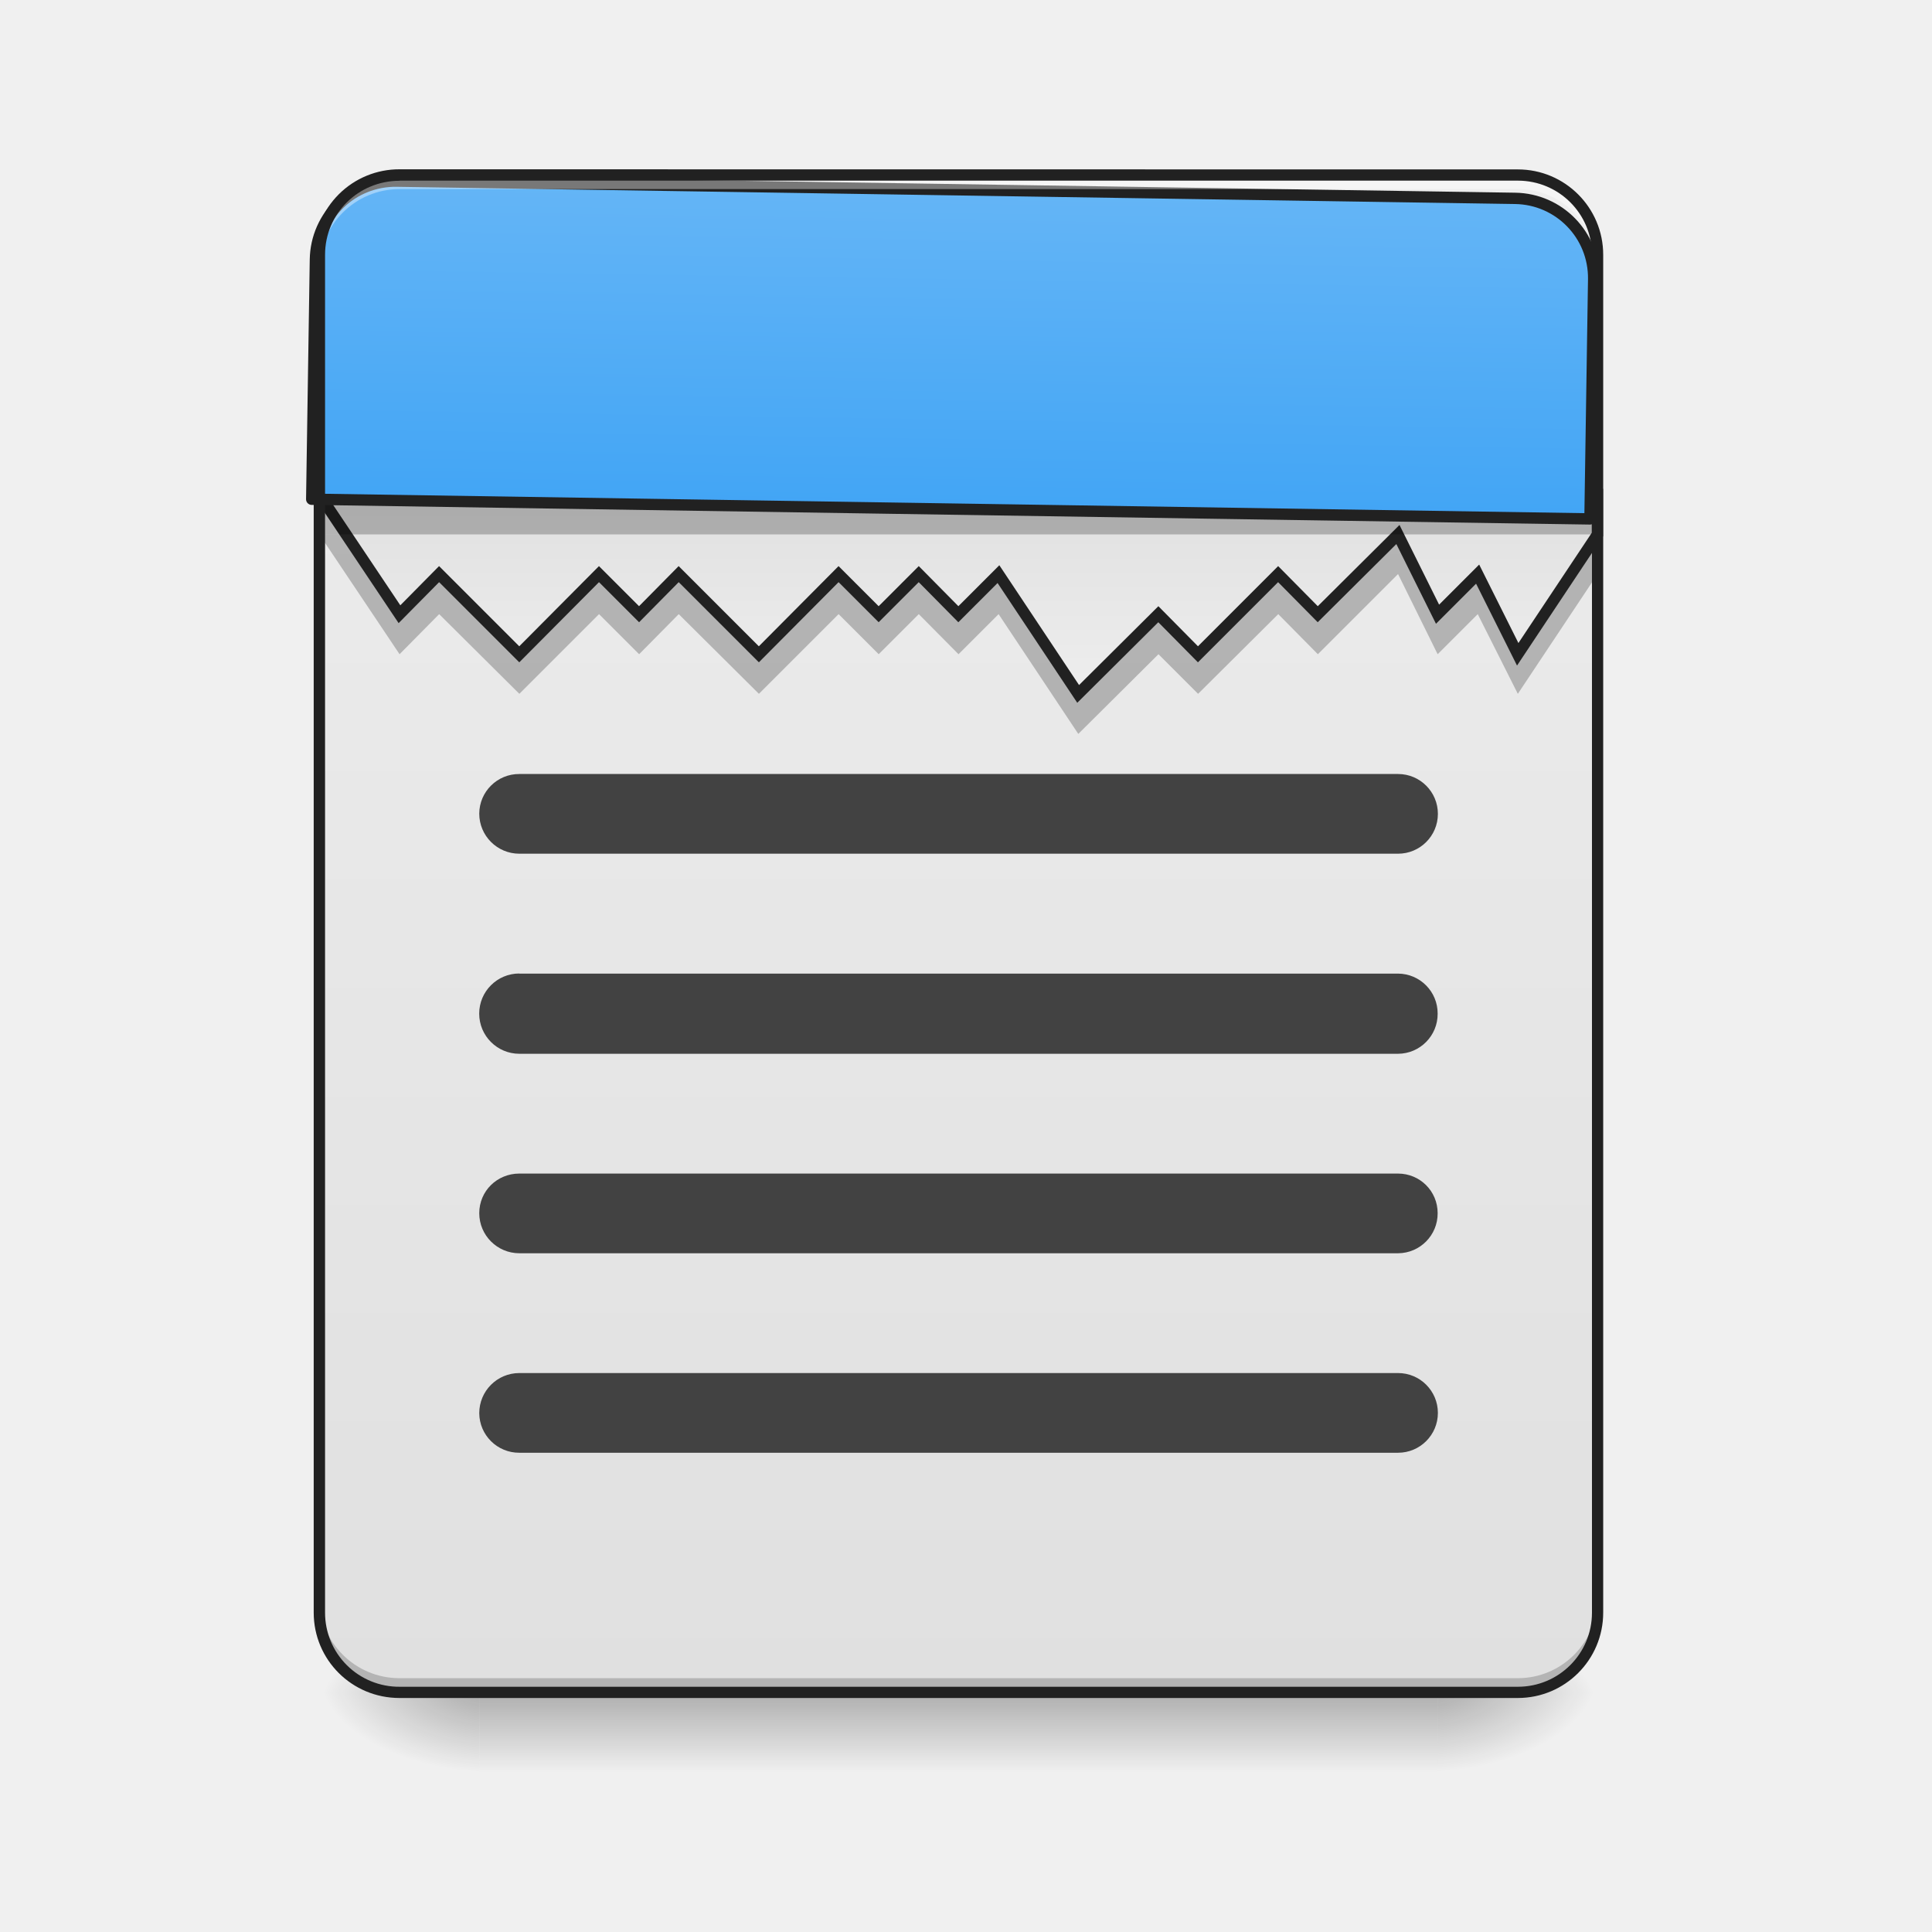
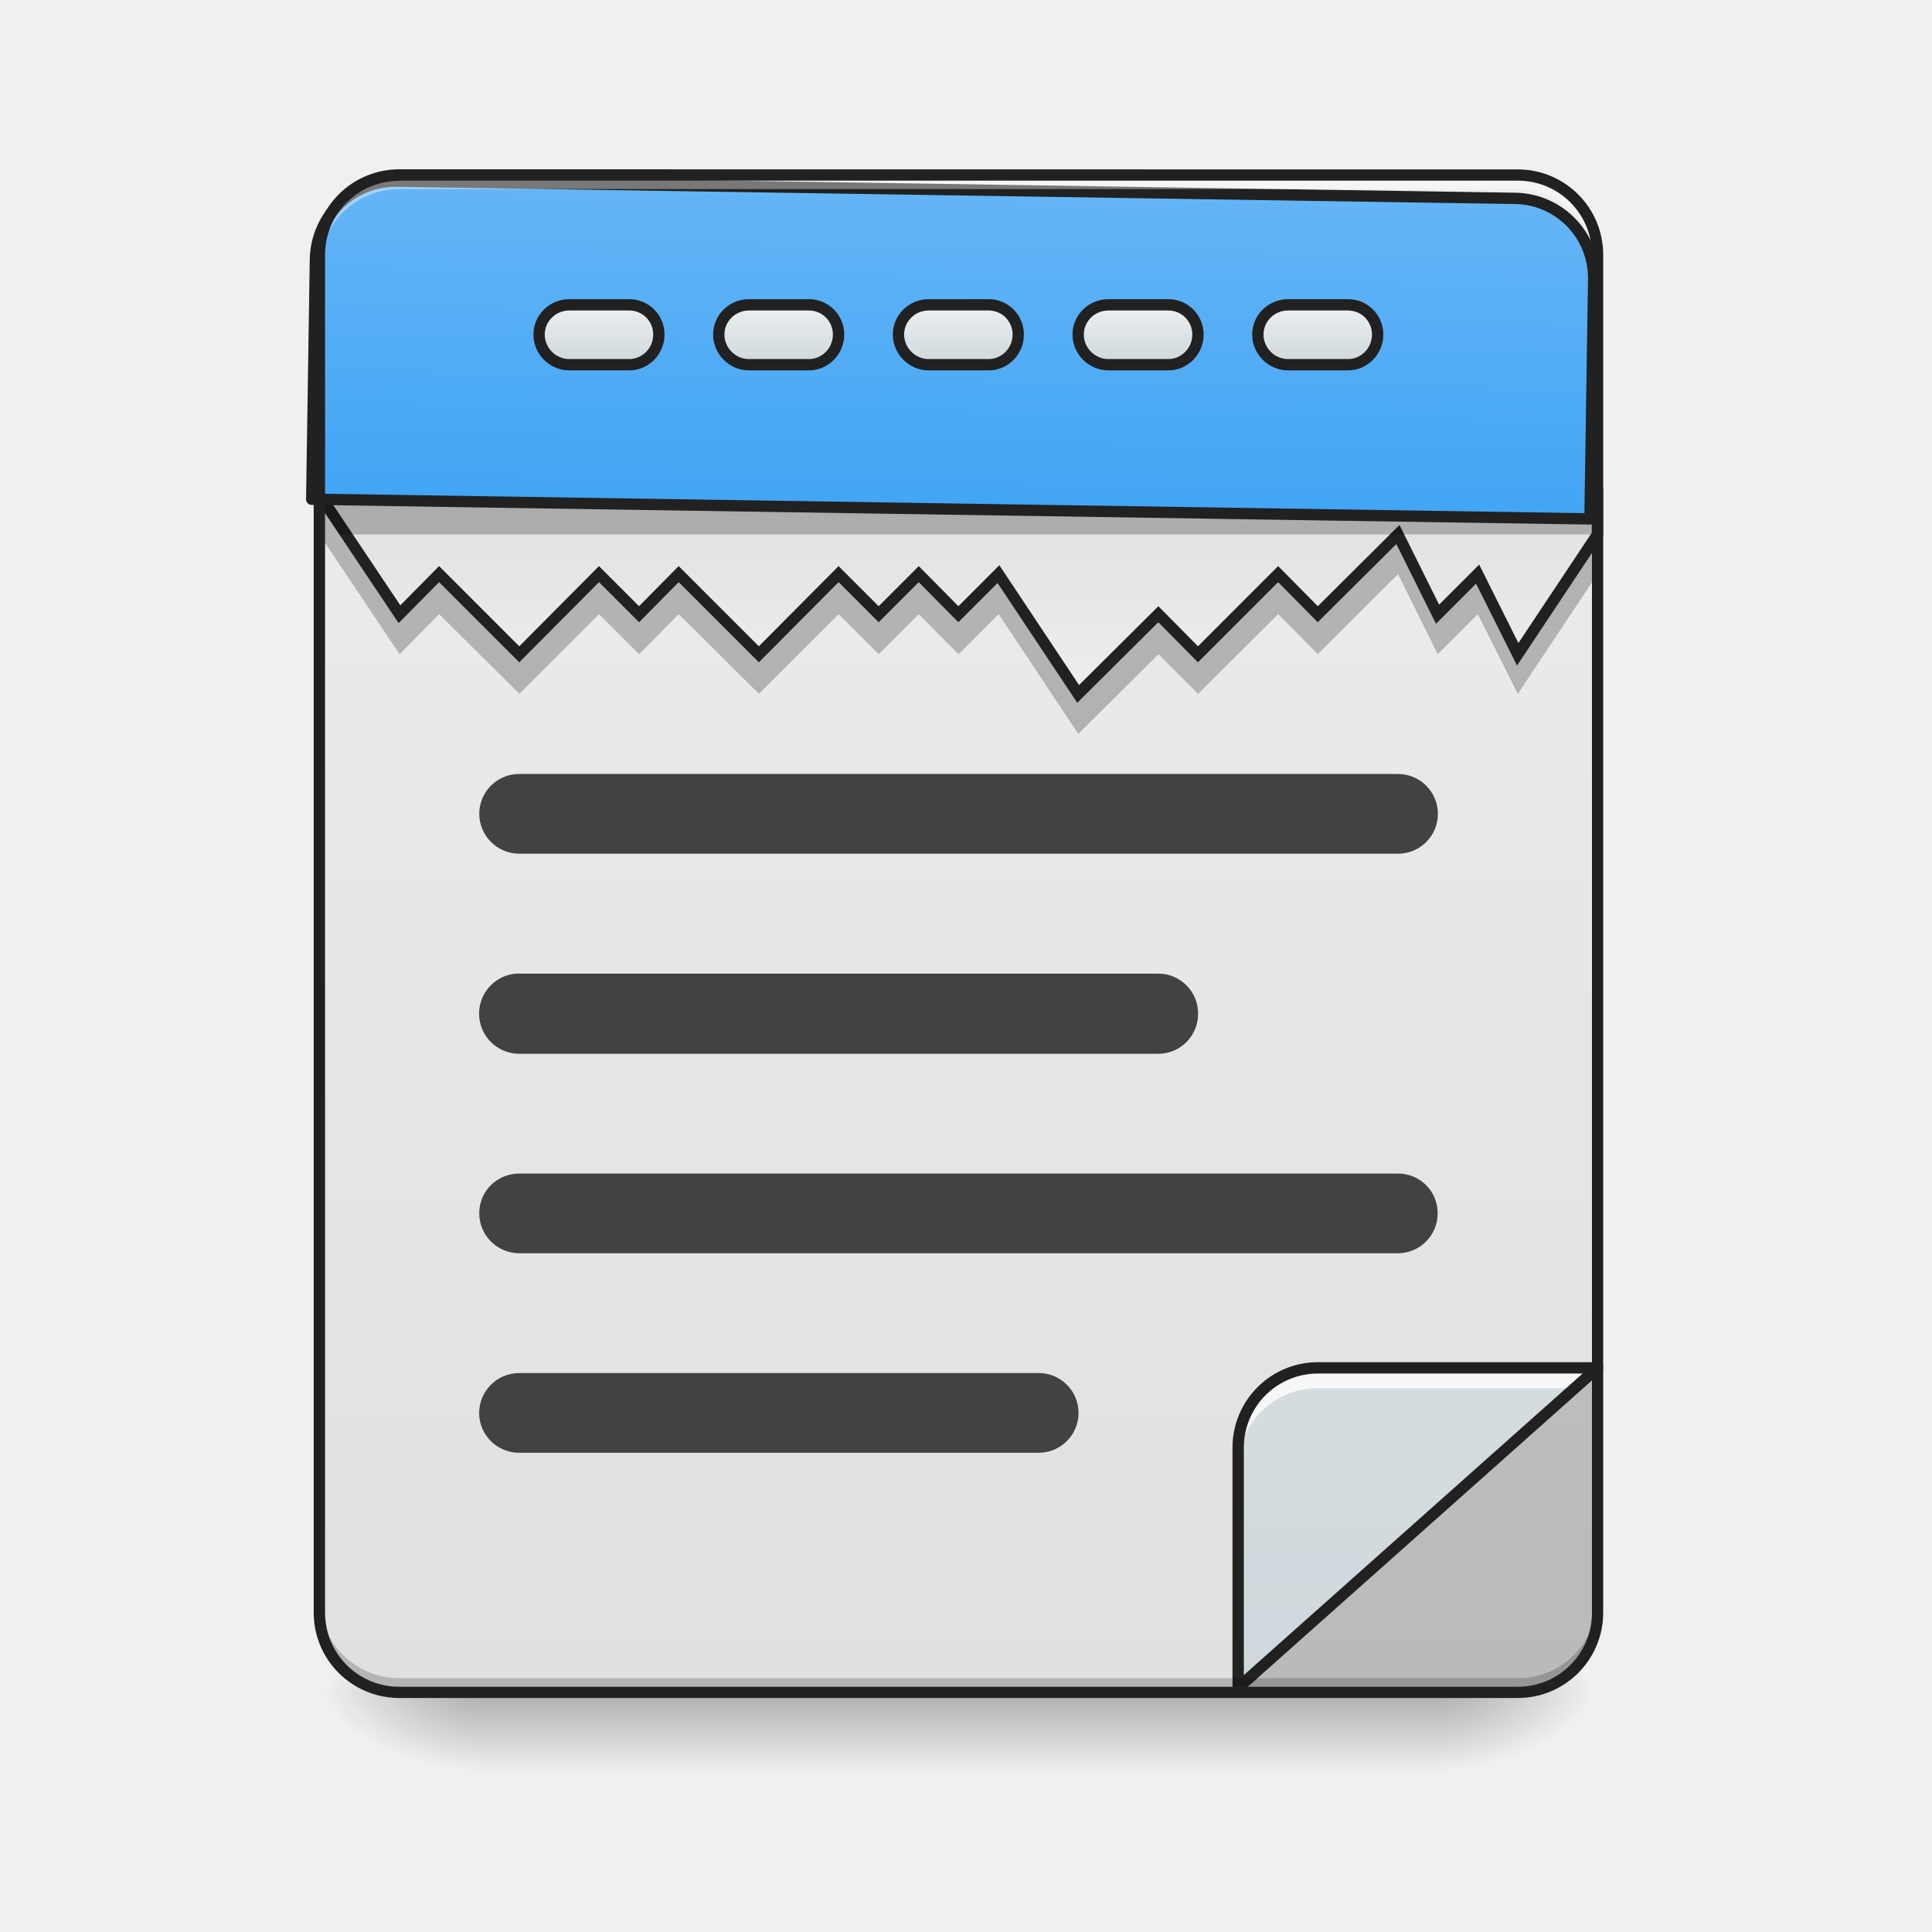
<svg xmlns="http://www.w3.org/2000/svg" width="16pt" height="16pt" viewBox="0 0 16 16">
  <defs>
    <linearGradient id="a" gradientUnits="userSpaceOnUse" x1="254" y1="233.5" x2="254" y2="254.667" gradientTransform="matrix(.03125 0 0 .03125 0 6.72)">
      <stop offset="0" stop-opacity=".275" />
      <stop offset="1" stop-opacity="0" />
    </linearGradient>
    <radialGradient id="b" gradientUnits="userSpaceOnUse" cx="450.909" cy="189.579" fx="450.909" fy="189.579" r="21.167" gradientTransform="matrix(0 -.03907 -.07032 0 25.073 31.798)">
      <stop offset="0" stop-opacity=".314" />
      <stop offset=".222" stop-opacity=".275" />
      <stop offset="1" stop-opacity="0" />
    </radialGradient>
    <radialGradient id="c" gradientUnits="userSpaceOnUse" cx="450.909" cy="189.579" fx="450.909" fy="189.579" r="21.167" gradientTransform="matrix(0 .03907 .07032 0 -9.197 -3.764)">
      <stop offset="0" stop-opacity=".314" />
      <stop offset=".222" stop-opacity=".275" />
      <stop offset="1" stop-opacity="0" />
    </radialGradient>
    <radialGradient id="d" gradientUnits="userSpaceOnUse" cx="450.909" cy="189.579" fx="450.909" fy="189.579" r="21.167" gradientTransform="matrix(0 -.03907 .07032 0 -9.197 31.798)">
      <stop offset="0" stop-opacity=".314" />
      <stop offset=".222" stop-opacity=".275" />
      <stop offset="1" stop-opacity="0" />
    </radialGradient>
    <radialGradient id="e" gradientUnits="userSpaceOnUse" cx="450.909" cy="189.579" fx="450.909" fy="189.579" r="21.167" gradientTransform="matrix(0 .03907 -.07032 0 25.073 -3.764)">
      <stop offset="0" stop-opacity=".314" />
      <stop offset=".222" stop-opacity=".275" />
      <stop offset="1" stop-opacity="0" />
    </radialGradient>
    <linearGradient id="f" gradientUnits="userSpaceOnUse" x1="323.513" y1="-141.415" x2="323.513" y2="-25.792" gradientTransform="matrix(.03767 0 0 .1087 -2.927 16.82)">
      <stop offset="0" stop-color="#eee" />
      <stop offset="1" stop-color="#e0e0e0" />
    </linearGradient>
-     <linearGradient id="g" gradientUnits="userSpaceOnUse" x1="285.75" y1="-31.083" x2="285.75" y2="-84">
+     <linearGradient id="g" gradientUnits="userSpaceOnUse" x1="349.851" y1="-50.133" x2="349.851" y2="65.49" gradientTransform="matrix(-.03767 0 0 -.1087 26.411 8.526)">
+       <stop offset="0" stop-color="#cfd8dc" />
+       <stop offset="1" stop-color="#eceff1" />
+     </linearGradient>
+     <linearGradient id="h" gradientUnits="userSpaceOnUse" x1="285.75" y1="-31.083" x2="285.75" y2="-84">
      <stop offset="0" stop-color="#eee" />
      <stop offset="1" stop-color="#e0e0e0" />
    </linearGradient>
-     <linearGradient id="h" gradientUnits="userSpaceOnUse" x1="960" y1="495.118" x2="960" y2="175.118">
+     <linearGradient id="i" gradientUnits="userSpaceOnUse" x1="960" y1="495.118" x2="960" y2="175.118">
      <stop offset="0" stop-color="#42a5f5" />
      <stop offset="1" stop-color="#64b5f6" />
+     </linearGradient>
+     <linearGradient id="j" gradientUnits="userSpaceOnUse" x1="105.833" y1="-105.167" x2="105.833" y2="-121.042" gradientTransform="translate(148.167 -13.23)">
+       <stop offset="0" stop-color="#cfd8dc" />
+       <stop offset="1" stop-color="#eceff1" />
+     </linearGradient>
+     <linearGradient id="k" gradientUnits="userSpaceOnUse" x1="105.833" y1="-105.167" x2="105.833" y2="-121.042" gradientTransform="translate(100.542 -13.23)">
+       <stop offset="0" stop-color="#cfd8dc" />
+       <stop offset="1" stop-color="#eceff1" />
+     </linearGradient>
+     <linearGradient id="l" gradientUnits="userSpaceOnUse" x1="105.833" y1="-105.167" x2="105.833" y2="-121.042" gradientTransform="translate(52.917 -13.23)">
+       <stop offset="0" stop-color="#cfd8dc" />
+       <stop offset="1" stop-color="#eceff1" />
+     </linearGradient>
+     <linearGradient id="m" gradientUnits="userSpaceOnUse" x1="105.833" y1="-105.167" x2="105.833" y2="-121.042" gradientTransform="translate(243.417 -13.23)">
+       <stop offset="0" stop-color="#cfd8dc" />
+       <stop offset="1" stop-color="#eceff1" />
+     </linearGradient>
+     <linearGradient id="n" gradientUnits="userSpaceOnUse" x1="105.833" y1="-105.167" x2="105.833" y2="-121.042" gradientTransform="translate(195.792 -13.23)">
+       <stop offset="0" stop-color="#cfd8dc" />
+       <stop offset="1" stop-color="#eceff1" />
    </linearGradient>
  </defs>
  <path d="M3.969 14.016h7.937v.664H3.97zm0 0" fill="url(#a)" />
  <path d="M11.906 14.016h1.324v-.66h-1.324zm0 0" fill="url(#b)" />
  <path d="M3.969 14.016H2.645v.664h1.324zm0 0" fill="url(#c)" />
  <path d="M3.969 14.016H2.645v-.66h1.324zm0 0" fill="url(#d)" />
  <path d="M11.906 14.016h1.324v.664h-1.324zm0 0" fill="url(#e)" />
  <path d="M3.309 1.45h9.261c.364 0 .66.296.66.66v11.245a.66.66 0 0 1-.66.66H3.31a.66.66 0 0 1-.664-.66V2.11c0-.363.296-.66.664-.66zm0 0" fill="url(#f)" />
+   <path d="M4.3 11.371h4.302a.33.33 0 0 1 0 .66H4.3a.33.33 0 0 1-.332-.328c0-.183.148-.332.332-.332zm0 0" fill="#424242" />
+   <path d="M13.23 11.328l-2.976 2.649h2.316c.364 0 .66-.297.66-.665zm0 0" fill="#424242" fill-opacity=".235" />
+   <path d="M10.254 13.977l2.976-2.649h-2.316a.66.66 0 0 0-.66.664zm0 0" fill="url(#g)" />
+   <path d="M10.914 11.328a.66.66 0 0 0-.66.664v.164c0-.367.293-.66.66-.66h2.129l.187-.168zm0 0" fill="#fff" fill-opacity=".784" />
+   <path d="M10.254 13.977l2.976-2.649h-2.316a.66.66 0 0 0-.66.664zm0 0" fill="none" stroke-width=".094" stroke-linecap="round" stroke-linejoin="round" stroke="#212121" />
  <path d="M2.645 4.426l.664.992.328-.332.664.66.66-.66.332.332.328-.332.664.66.66-.66.332.332.332-.332.329.332.332-.332.66.992.664-.66.328.328.664-.66.328.332.664-.664.328.664.332-.332.332.66.66-.992v-.328zm0 0" fill-opacity=".235" />
-   <path d="M84.617-84.013l21.248 31.747 10.499-10.624 21.248 21.248 21.123-21.248 10.624 10.624 10.499-10.624 21.248 21.248 21.123-21.248 10.624 10.624 10.624-10.624 10.499 10.624L264.6-62.89l21.123 31.747 21.248-21.123 10.499 10.624 21.248-21.248 10.499 10.624 21.248-21.123 10.499 21.123 10.624-10.624 10.624 21.248 21.123-31.747v-10.624zm0 0" transform="matrix(.03125 0 0 .03125 0 6.72)" fill="url(#g)" stroke-width="3" stroke="#212121" />
+   <path d="M84.617-84.013l21.248 31.747 10.499-10.624 21.248 21.248 21.123-21.248 10.624 10.624 10.499-10.624 21.248 21.248 21.123-21.248 10.624 10.624 10.624-10.624 10.499 10.624L264.6-62.89l21.123 31.747 21.248-21.123 10.499 10.624 21.248-21.248 10.499 10.624 21.248-21.123 10.499 21.123 10.624-10.624 10.624 21.248 21.123-31.747v-10.624zm0 0" transform="matrix(.03125 0 0 .03125 0 6.72)" fill="url(#h)" stroke-width="3" stroke="#212121" />
  <path d="M3.309 1.777a.664.664 0 0 0-.664.664v1.985H13.23V2.44a.663.663 0 0 0-.66-.664zm0 0" fill-opacity=".235" />
-   <path d="M400.12 175.259c-44.406 0-80.308 35.43-80.308 79.835V495.07h1280.193V255.094c0-44.405-35.902-79.835-79.835-79.835zm0 0" transform="rotate(.882) scale(.00827)" fill="url(#h)" stroke-width="11.339" stroke-linecap="round" stroke-linejoin="round" stroke="#212121" />
+   <path d="M400.12 175.259c-44.406 0-80.308 35.43-80.308 79.835V495.07h1280.193V255.094c0-44.405-35.902-79.835-79.835-79.835zm0 0" transform="rotate(.882) scale(.00827)" fill="url(#i)" stroke-width="11.339" stroke-linecap="round" stroke-linejoin="round" stroke="#212121" />
  <path d="M3.309 13.98a.664.664 0 0 1-.664-.664v-.082c0 .368.296.664.664.664h9.261c.364 0 .66-.296.66-.664v.082a.663.663 0 0 1-.66.664zm0 0" fill-opacity=".196" />
  <path d="M3.309 1.484a.664.664 0 0 0-.664.664v.082c0-.367.296-.664.664-.664h9.261c.364 0 .66.297.66.664v-.082a.663.663 0 0 0-.66-.664zm0 0" fill="#fff" fill-opacity=".392" />
  <path d="M3.309 1.402a.708.708 0 0 0-.711.707v11.246c0 .391.316.707.71.707h9.262c.39 0 .707-.316.707-.707V2.11a.707.707 0 0 0-.707-.707zm0 .094h9.261c.34 0 .614.274.614.613v11.246c0 .34-.274.614-.614.614H3.31a.613.613 0 0 1-.618-.614V2.11c0-.34.274-.613.618-.613zm0 0" fill="#212121" />
-   <path d="M4.3 6.41h7.278a.33.33 0 0 1 0 .66H4.301a.332.332 0 0 1-.332-.332.33.33 0 0 1 .332-.328zm0 0M4.3 8.063h7.278a.33.33 0 0 1 .328.332.33.33 0 0 1-.328.332H4.301a.332.332 0 1 1 0-.665zm0 0M4.3 9.719h7.278c.18 0 .328.144.328.328a.33.33 0 0 1-.328.332H4.301a.332.332 0 0 1-.332-.332c0-.184.148-.328.332-.328zm0 0M4.3 11.371h7.278a.33.33 0 0 1 0 .66H4.301a.33.33 0 0 1-.332-.328c0-.183.148-.332.332-.332zm0 0" fill="#424242" />
+   <path d="M4.3 6.41h7.278a.33.33 0 0 1 0 .66H4.301a.332.332 0 0 1-.332-.332.33.33 0 0 1 .332-.328zm0 0M4.3 8.063h5.294a.33.33 0 0 1 .328.332.33.33 0 0 1-.328.332H4.3a.332.332 0 1 1 0-.665zm0 0M4.3 9.719h7.278c.18 0 .328.144.328.328a.33.33 0 0 1-.328.332H4.301a.332.332 0 0 1-.332-.332c0-.184.148-.328.332-.328zm0 0" fill="#424242" />
+   <path d="M246.101-134.258h15.874c4.375 0 7.874 3.5 7.874 7.875 0 4.374-3.5 7.999-7.874 7.999h-15.874c-4.374 0-7.999-3.625-7.999-8 0-4.374 3.625-7.874 8-7.874zm0 0" transform="matrix(.03125 0 0 .03125 0 6.72)" fill="url(#j)" stroke-width="3" stroke-linecap="round" stroke-linejoin="round" stroke="#212121" />
+   <path d="M198.481-134.258h15.874c4.374 0 7.874 3.5 7.874 7.875 0 4.374-3.5 7.999-7.874 7.999H198.48c-4.375 0-8-3.625-8-8 0-4.374 3.625-7.874 8-7.874zm0 0" transform="matrix(.03125 0 0 .03125 0 6.72)" fill="url(#k)" stroke-width="3" stroke-linecap="round" stroke-linejoin="round" stroke="#212121" />
+   <path d="M150.86-134.258h15.874c4.375 0 7.874 3.5 7.874 7.875 0 4.374-3.5 7.999-7.874 7.999h-15.873c-4.375 0-8-3.625-8-8 0-4.374 3.625-7.874 8-7.874zm0 0" transform="matrix(.03125 0 0 .03125 0 6.72)" fill="url(#l)" stroke-width="3" stroke-linecap="round" stroke-linejoin="round" stroke="#212121" />
+   <path d="M341.342-134.258h15.874c4.374 0 7.874 3.5 7.874 7.875 0 4.374-3.5 7.999-7.874 7.999h-15.874c-4.374 0-7.999-3.625-7.999-8 0-4.374 3.625-7.874 8-7.874zm0 0" transform="matrix(.03125 0 0 .03125 0 6.72)" fill="url(#m)" stroke-width="3" stroke-linecap="round" stroke-linejoin="round" stroke="#212121" />
+   <path d="M293.722-134.258h15.873c4.375 0 7.875 3.5 7.875 7.875 0 4.374-3.5 7.999-7.875 7.999h-15.873c-4.375 0-8-3.625-8-8 0-4.374 3.625-7.874 8-7.874zm0 0" transform="matrix(.03125 0 0 .03125 0 6.72)" fill="url(#n)" stroke-width="3" stroke-linecap="round" stroke-linejoin="round" stroke="#212121" />
</svg>
